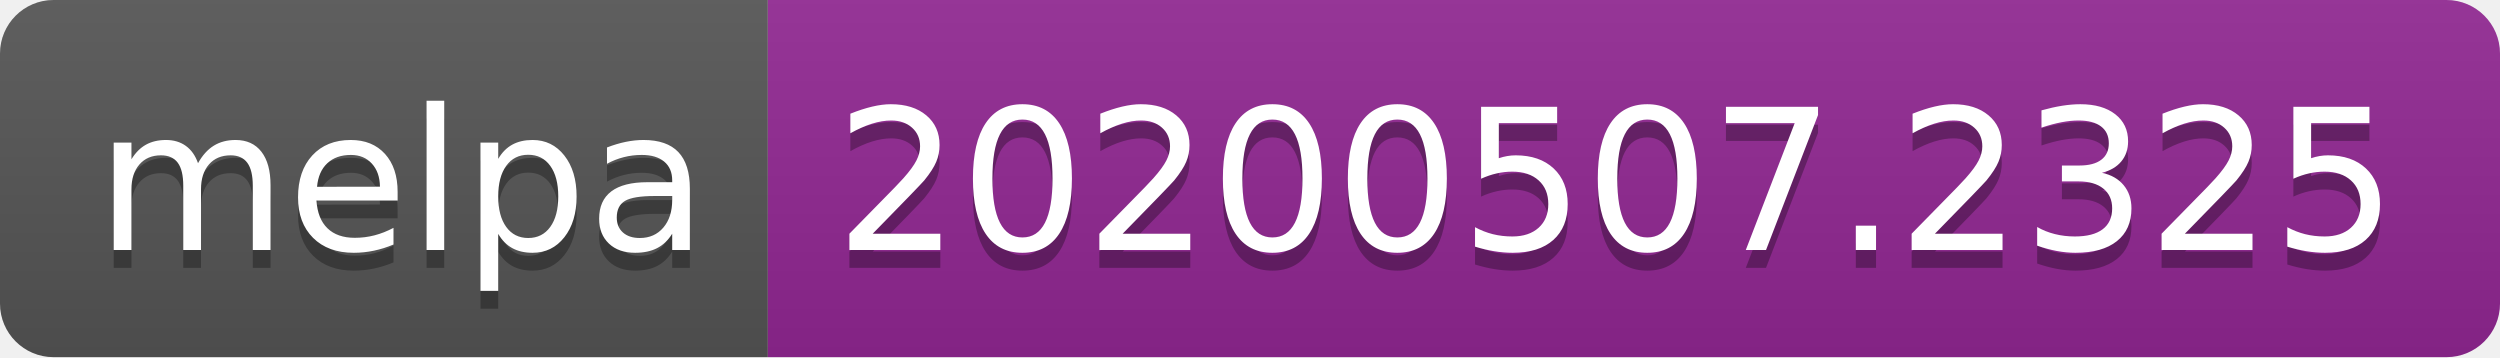
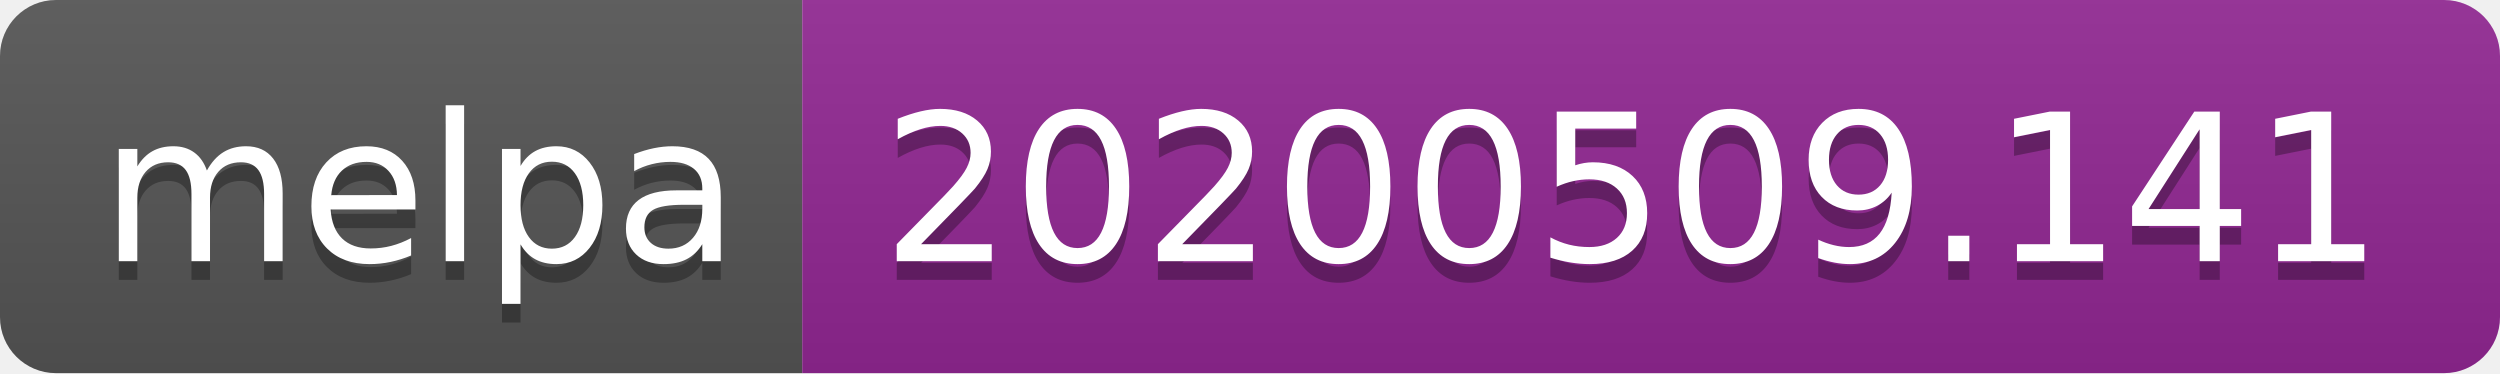
- <svg xmlns="http://www.w3.org/2000/svg" width="140" height="20">
+ <svg xmlns="http://www.w3.org/2000/svg" width="134" height="20">
  <linearGradient id="s" x2="0" y2="100%">
    <stop offset="0" stop-color="#bbb" stop-opacity=".1" />
    <stop offset="1" stop-opacity=".1" />
  </linearGradient>
  <clipPath id="r">
-     <rect width="140" height="20" rx="3" fill="#fff" />
+     <rect width="134" height="20" rx="3" fill="#fff" />
  </clipPath>
  <g clip-path="url(#r)">
    <rect width="43" height="20" fill="#555" />
-     <rect x="43" width="97" height="20" fill="#922793" />
-     <rect width="140" height="20" fill="url(#s)" />
+     <rect x="43" width="91" height="20" fill="#922793" />
+     <rect width="134" height="20" fill="url(#s)" />
  </g>
  <g fill="#fff" text-anchor="middle" font-family="Verdana,Geneva,DejaVu Sans,sans-serif" text-rendering="geometricPrecision" font-size="110">
    <text x="225" y="150" fill="#010101" fill-opacity=".3" transform="scale(.1)" textLength="330">melpa</text>
    <text x="225" y="140" transform="scale(.1)" textLength="330">melpa</text>
-     <text x="905" y="150" fill="#010101" fill-opacity=".3" transform="scale(.1)" textLength="870">20200507.2325</text>
-     <text x="905" y="140" transform="scale(.1)" textLength="870">20200507.2325</text>
+     <text x="875" y="150" fill="#010101" fill-opacity=".3" transform="scale(.1)" textLength="810">20200509.141</text>
+     <text x="875" y="140" transform="scale(.1)" textLength="810">20200509.141</text>
  </g>
</svg>
